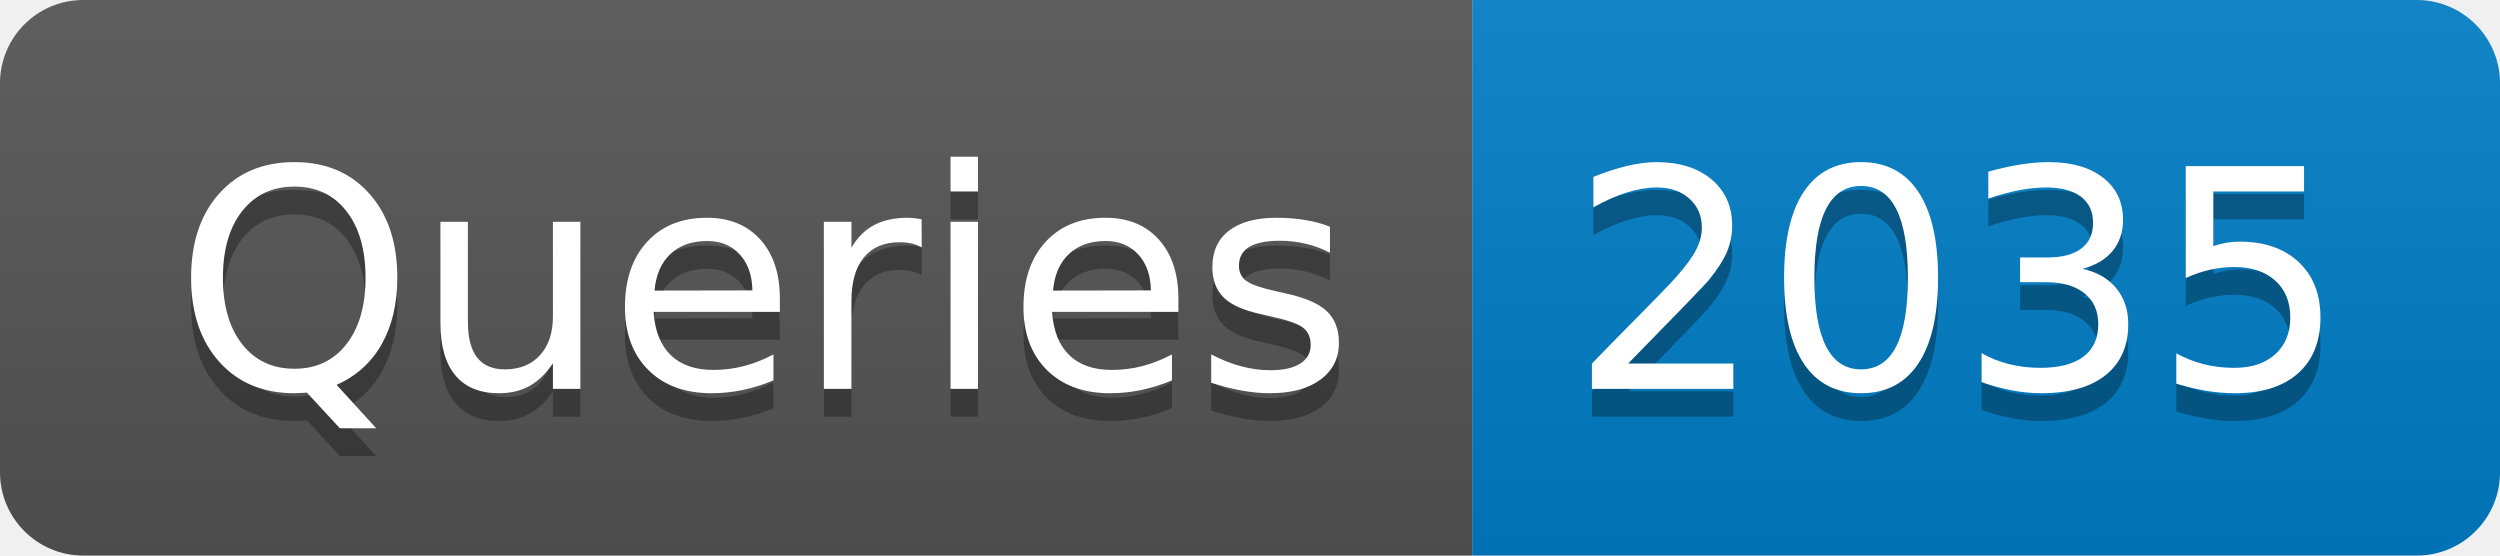
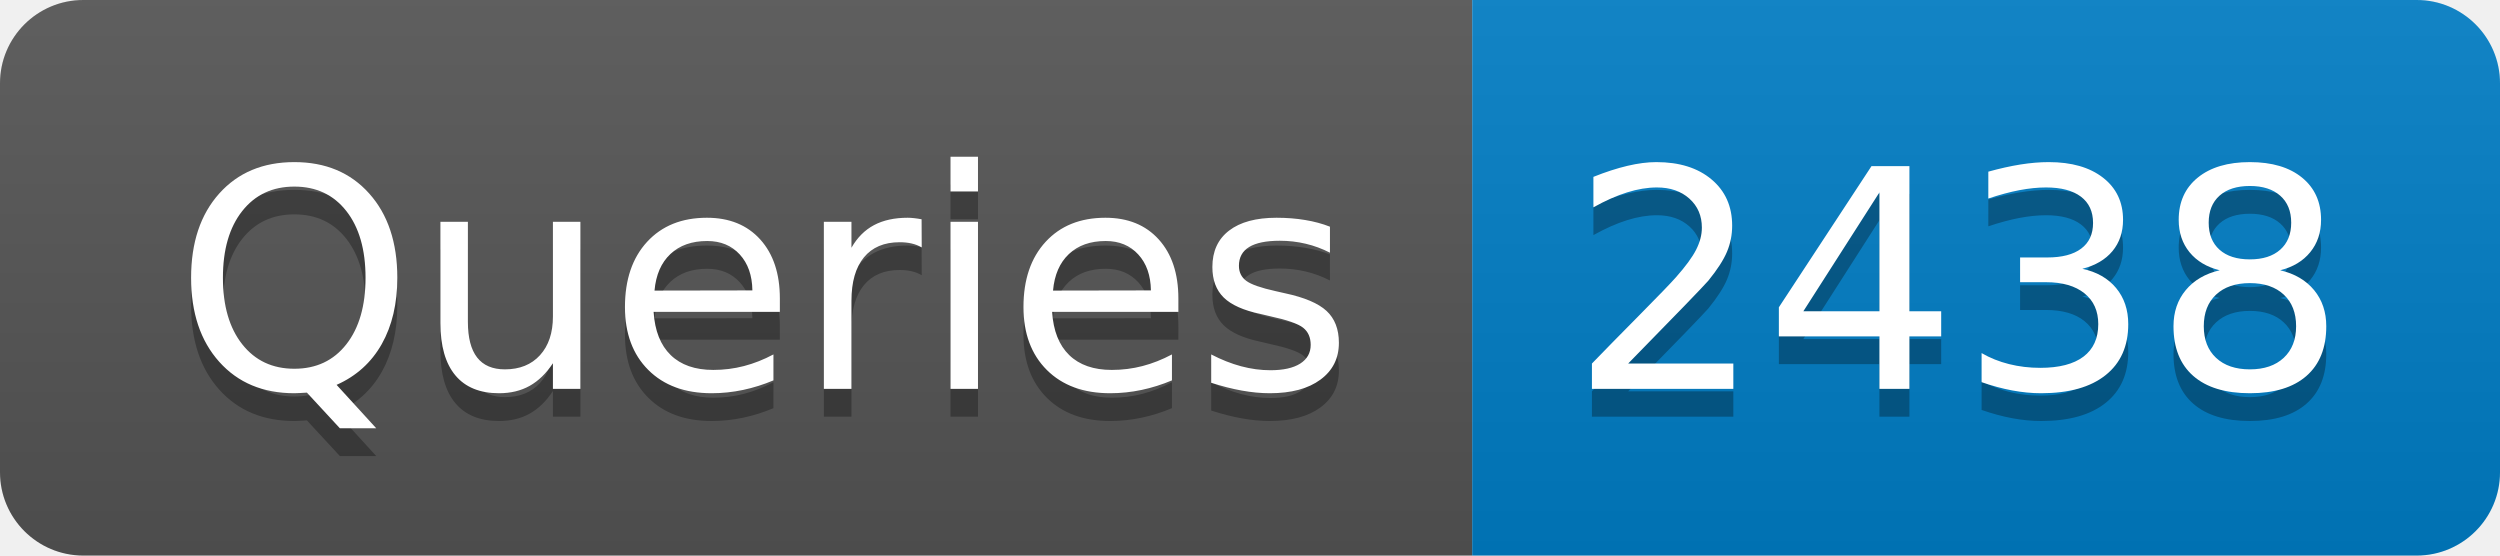
- <svg xmlns="http://www.w3.org/2000/svg" width="90" height="20" role="img" aria-label="Queries: 2035">
+ <svg xmlns="http://www.w3.org/2000/svg" width="90" height="20" role="img" aria-label="Queries: 2438">
  <linearGradient id="s" x2="0" y2="100%">
    <stop offset="0" stop-color="#bbb" stop-opacity=".1" />
    <stop offset="1" stop-opacity=".1" />
  </linearGradient>
  <clipPath id="r">
    <rect width="90" height="20" rx="3" fill="#fff" />
  </clipPath>
  <g clip-path="url(#r)">
    <rect width="53" height="20" fill="#555" />
    <rect x="53" width="37" height="20" fill="#007ec6" />
    <rect width="90" height="20" fill="url(#s)" />
  </g>
  <g fill="#fff" text-anchor="middle" font-family="Verdana,Geneva,DejaVu Sans,sans-serif" text-rendering="geometricPrecision" font-size="110">
    <text aria-hidden="true" x="275" y="150" fill="#010101" fill-opacity=".3" transform="scale(.1)" textLength="430">Queries</text>
    <text x="275" y="140" transform="scale(.1)" fill="#fff" textLength="430">Queries</text>
-     <text aria-hidden="true" x="705" y="150" fill="#010101" fill-opacity=".3" transform="scale(.1)" textLength="270">2035</text>
-     <text x="705" y="140" transform="scale(.1)" fill="#fff" textLength="270">2035</text>
+     <text aria-hidden="true" x="705" y="150" fill="#010101" fill-opacity=".3" transform="scale(.1)" textLength="270">2438</text>
+     <text x="705" y="140" transform="scale(.1)" fill="#fff" textLength="270">2438</text>
  </g>
</svg>
